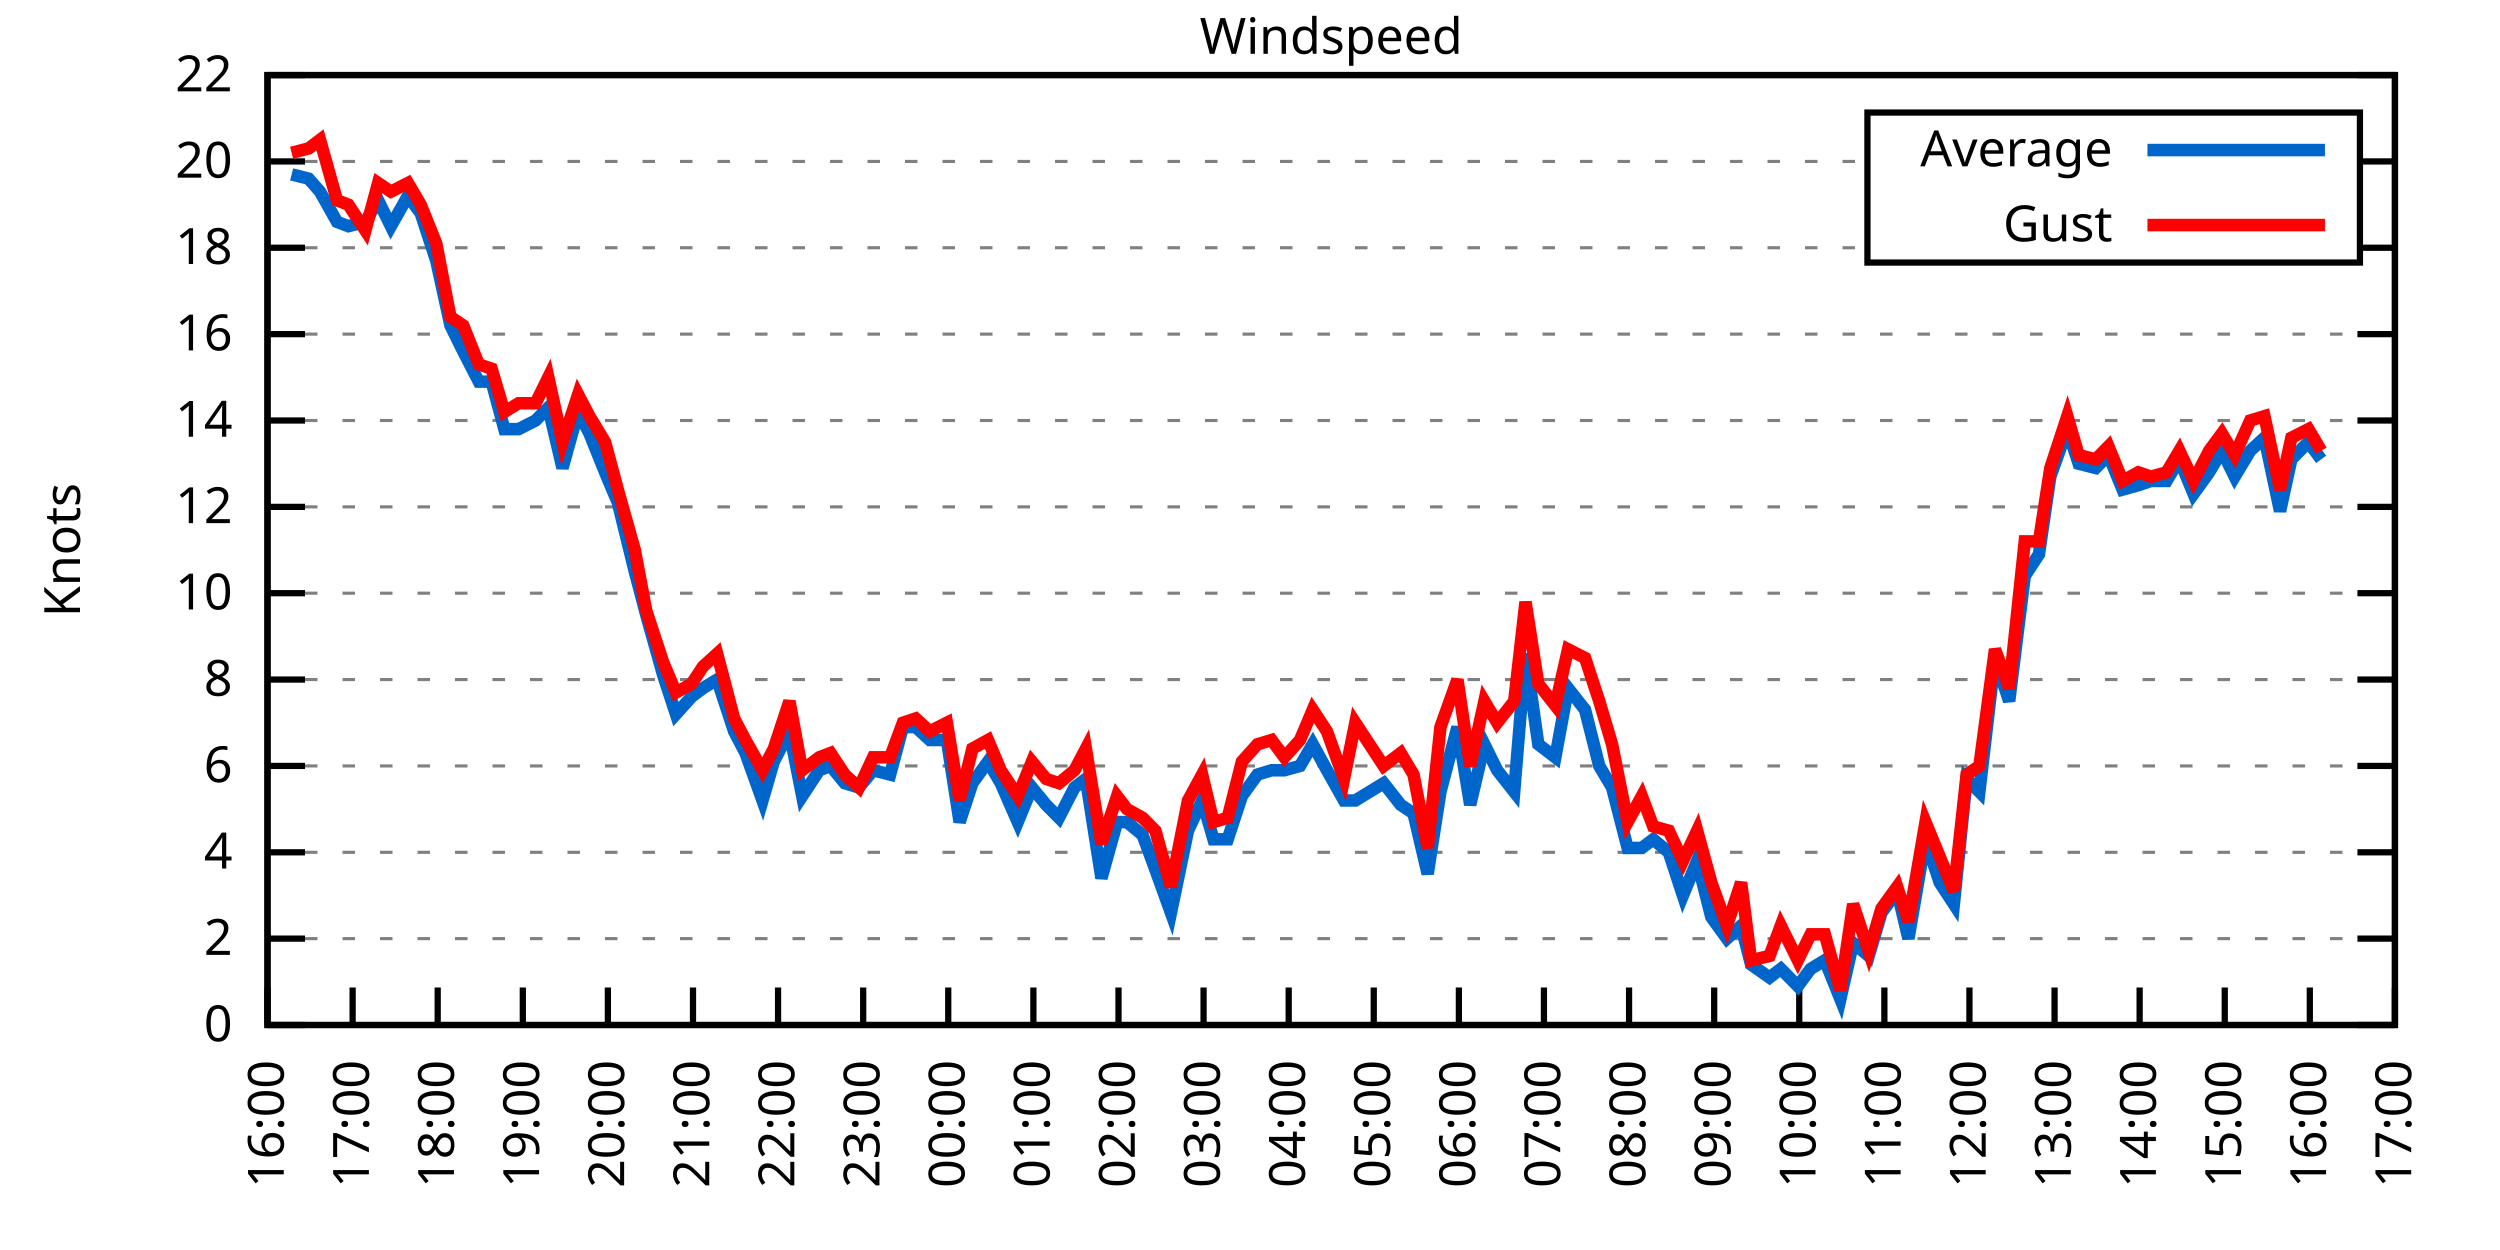
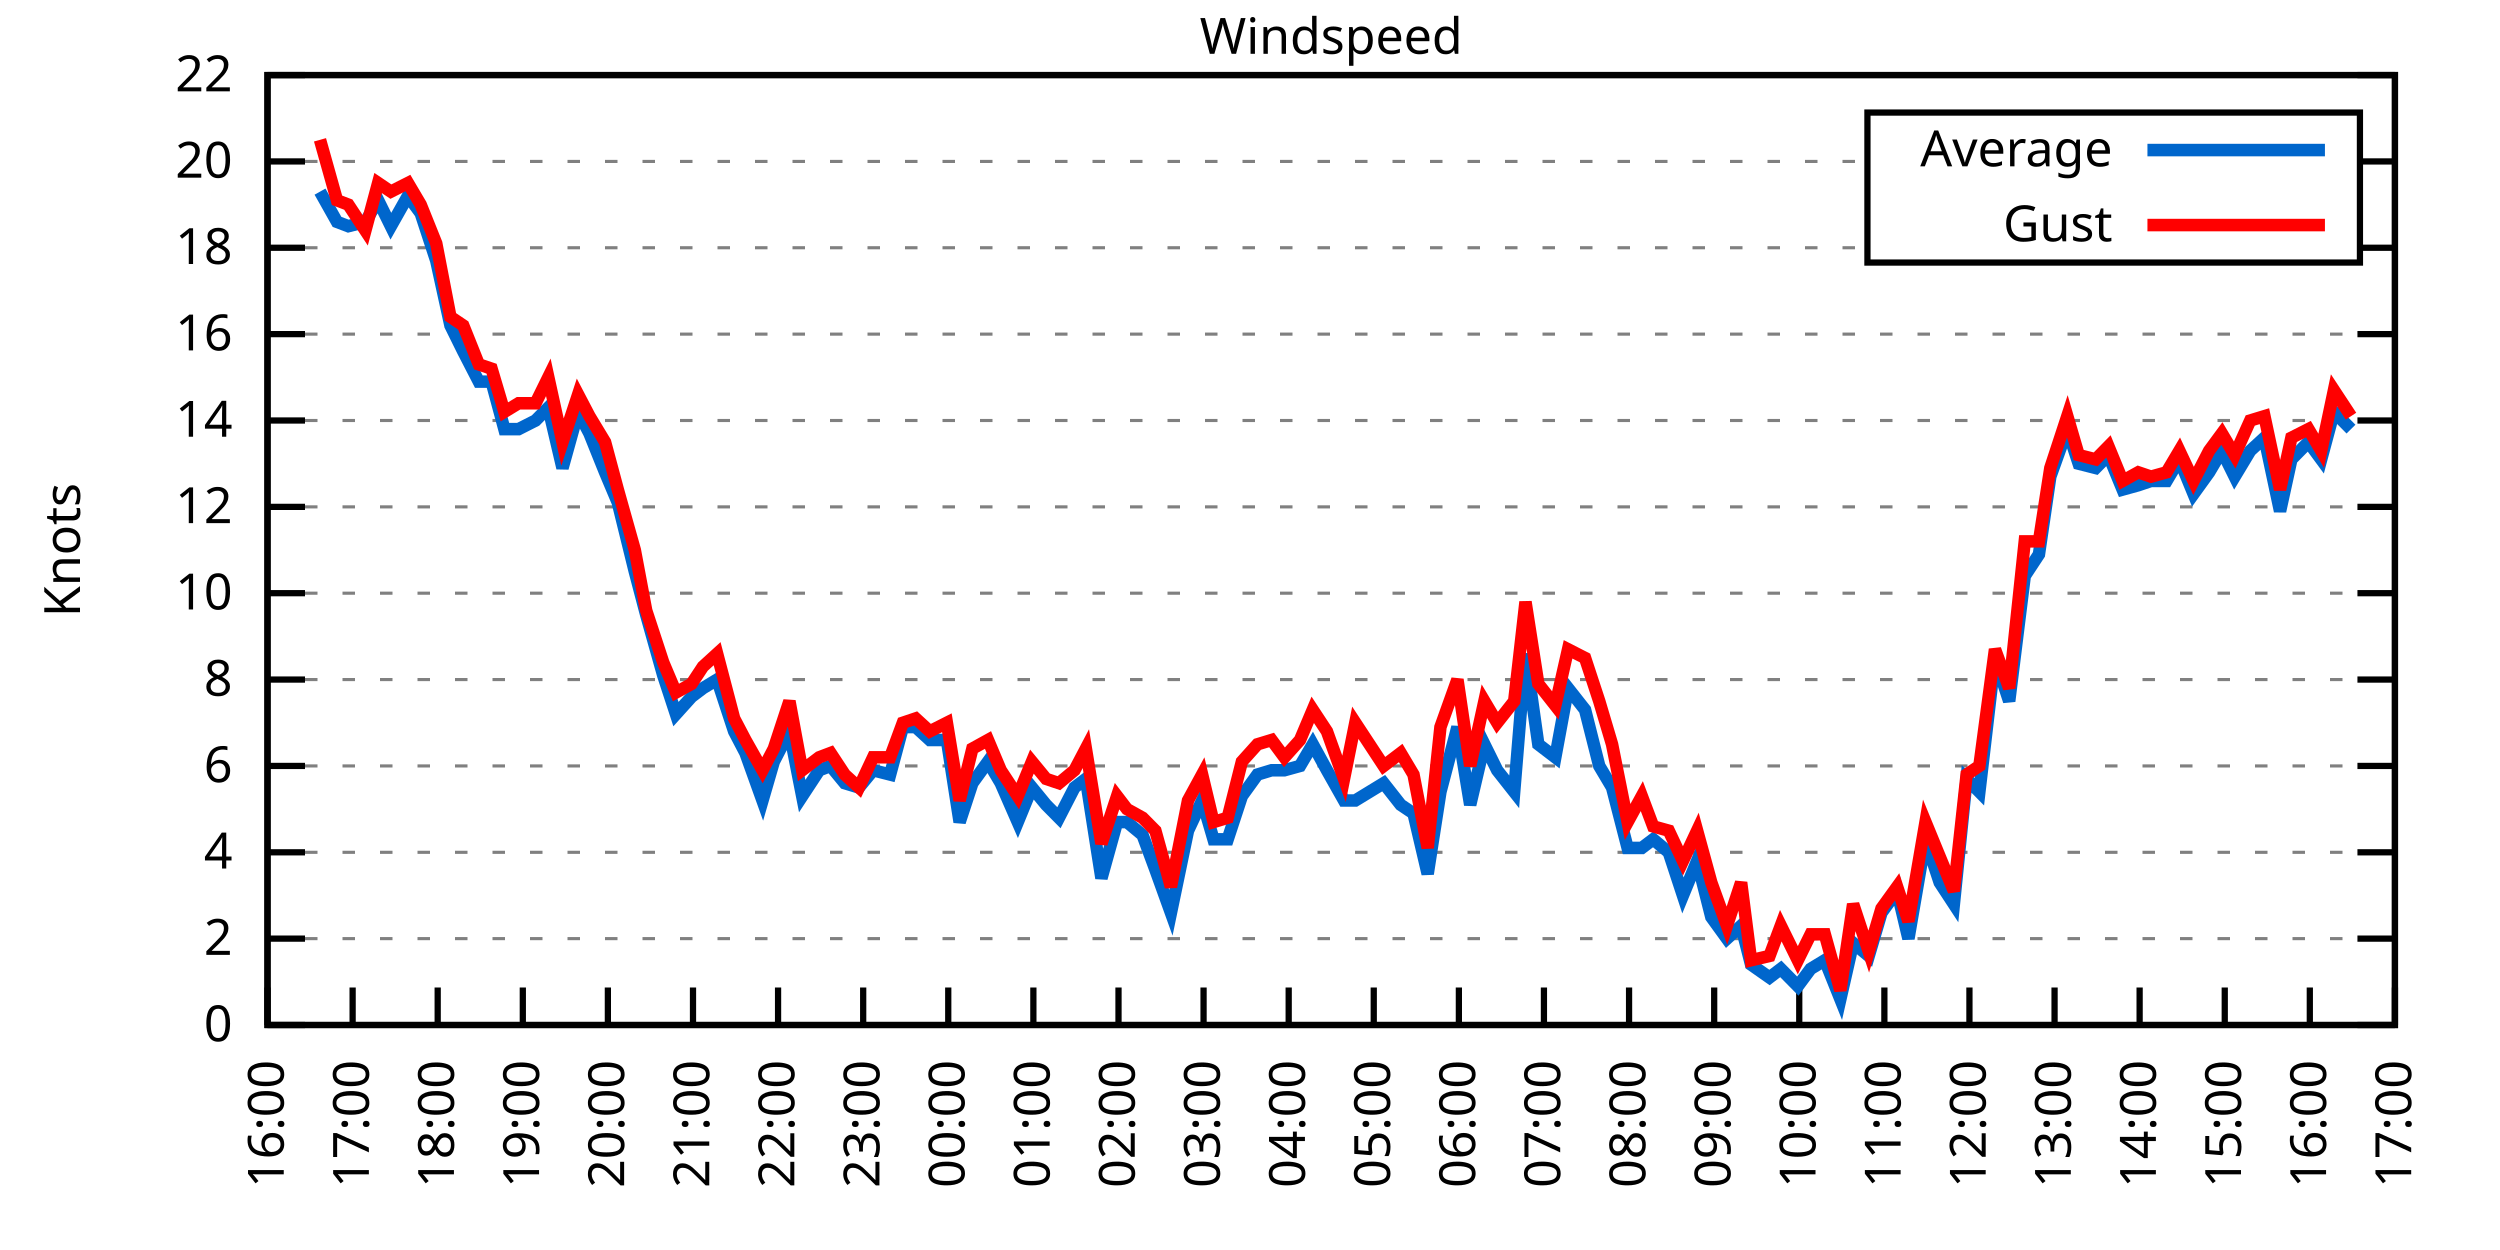
<svg xmlns="http://www.w3.org/2000/svg" xmlns:xlink="http://www.w3.org/1999/xlink" width="400" height="200" viewBox="0 0 400 200">
  <g id="gnuplot_canvas">
    <rect x="0" y="0" width="400" height="200" fill="none" />
    <defs>
      <circle id="gpDot" r="0.5" stroke-width="0.5" stroke="currentColor" />
      <path id="gpPt0" stroke-width="0.333" stroke="currentColor" d="M-1,0 h2 M0,-1 v2" />
      <path id="gpPt1" stroke-width="0.333" stroke="currentColor" d="M-1,-1 L1,1 M1,-1 L-1,1" />
      <path id="gpPt2" stroke-width="0.333" stroke="currentColor" d="M-1,0 L1,0 M0,-1 L0,1 M-1,-1 L1,1 M-1,1 L1,-1" />
      <rect id="gpPt3" stroke-width="0.333" stroke="currentColor" x="-1" y="-1" width="2" height="2" />
      <rect id="gpPt4" stroke-width="0.333" stroke="currentColor" fill="currentColor" x="-1" y="-1" width="2" height="2" />
      <circle id="gpPt5" stroke-width="0.333" stroke="currentColor" cx="0" cy="0" r="1" />
      <use xlink:href="#gpPt5" id="gpPt6" fill="currentColor" stroke="none" />
      <path id="gpPt7" stroke-width="0.333" stroke="currentColor" d="M0,-1.33 L-1.33,0.67 L1.33,0.67 z" />
      <use xlink:href="#gpPt7" id="gpPt8" fill="currentColor" stroke="none" />
      <use xlink:href="#gpPt7" id="gpPt9" stroke="currentColor" transform="rotate(180)" />
      <use xlink:href="#gpPt9" id="gpPt10" fill="currentColor" stroke="none" />
      <use xlink:href="#gpPt3" id="gpPt11" stroke="currentColor" transform="rotate(45)" />
      <use xlink:href="#gpPt11" id="gpPt12" fill="currentColor" stroke="none" />
      <path id="gpPt13" stroke-width="0.333" stroke="currentColor" d="M0,1.330 L1.265,0.411 L0.782,-1.067 L-0.782,-1.076 L-1.265,0.411 z" />
      <use xlink:href="#gpPt13" id="gpPt14" fill="currentColor" stroke="none" />
      <filter id="textbox" filterUnits="objectBoundingBox" x="0" y="0" height="1" width="1">
        <feFlood flood-color="white" flood-opacity="1" result="bgnd" />
        <feComposite in="SourceGraphic" in2="bgnd" operator="atop" />
      </filter>
      <filter id="greybox" filterUnits="objectBoundingBox" x="0" y="0" height="1" width="1">
        <feFlood flood-color="lightgrey" flood-opacity="1" result="grey" />
        <feComposite in="SourceGraphic" in2="grey" operator="atop" />
      </filter>
    </defs>
    <g fill="none" color="white" stroke="currentColor" stroke-width="1.00" stroke-linecap="butt" stroke-linejoin="miter">
</g>
    <g fill="none" color="black" stroke="currentColor" stroke-width="1.00" stroke-linecap="butt" stroke-linejoin="miter">
      <g stroke="none" shape-rendering="crispEdges">
        <polygon fill="rgb(255, 255, 255)" points="42.80,164.00 383.18,164.00 383.18,12.02 42.80,12.02 " />
      </g>
    </g>
    <g fill="none" color="black" stroke="currentColor" stroke-width="1.00" stroke-linecap="butt" stroke-linejoin="miter">
</g>
    <g fill="none" color="black" stroke="black" stroke-width="0.50" stroke-linecap="butt" stroke-linejoin="miter">
</g>
    <g fill="none" color="gray" stroke="currentColor" stroke-width="0.50" stroke-linecap="butt" stroke-linejoin="miter">
      <path stroke="gray" stroke-dasharray="2,4" class="gridline" d="M42.80,164.00 L383.19,164.00  " />
    </g>
    <g fill="none" color="gray" stroke="gray" stroke-width="1.00" stroke-linecap="butt" stroke-linejoin="miter">
</g>
    <g fill="none" color="black" stroke="currentColor" stroke-width="1.00" stroke-linecap="butt" stroke-linejoin="miter">
      <path stroke="black" d="M42.80,164.00 L48.80,164.00 M383.19,164.00 L377.19,164.00  " />
      <g transform="translate(37.20,166.60)" stroke="none" fill="black" font-family="Sans" font-size="8.00" text-anchor="end">
        <text>
          <tspan font-family="Sans"> 0</tspan>
        </text>
      </g>
    </g>
    <g fill="none" color="black" stroke="currentColor" stroke-width="1.00" stroke-linecap="butt" stroke-linejoin="miter">
</g>
    <g fill="none" color="black" stroke="black" stroke-width="0.50" stroke-linecap="butt" stroke-linejoin="miter">
</g>
    <g fill="none" color="gray" stroke="currentColor" stroke-width="0.50" stroke-linecap="butt" stroke-linejoin="miter">
      <path stroke="gray" stroke-dasharray="2,4" class="gridline" d="M42.80,150.18 L383.19,150.18  " />
    </g>
    <g fill="none" color="gray" stroke="gray" stroke-width="1.00" stroke-linecap="butt" stroke-linejoin="miter">
</g>
    <g fill="none" color="black" stroke="currentColor" stroke-width="1.00" stroke-linecap="butt" stroke-linejoin="miter">
      <path stroke="black" d="M42.80,150.18 L48.80,150.18 M383.19,150.18 L377.19,150.18  " />
      <g transform="translate(37.20,152.78)" stroke="none" fill="black" font-family="Sans" font-size="8.00" text-anchor="end">
        <text>
          <tspan font-family="Sans"> 2</tspan>
        </text>
      </g>
    </g>
    <g fill="none" color="black" stroke="currentColor" stroke-width="1.00" stroke-linecap="butt" stroke-linejoin="miter">
</g>
    <g fill="none" color="black" stroke="black" stroke-width="0.50" stroke-linecap="butt" stroke-linejoin="miter">
</g>
    <g fill="none" color="gray" stroke="currentColor" stroke-width="0.50" stroke-linecap="butt" stroke-linejoin="miter">
      <path stroke="gray" stroke-dasharray="2,4" class="gridline" d="M42.80,136.37 L383.19,136.37  " />
    </g>
    <g fill="none" color="gray" stroke="gray" stroke-width="1.00" stroke-linecap="butt" stroke-linejoin="miter">
</g>
    <g fill="none" color="black" stroke="currentColor" stroke-width="1.00" stroke-linecap="butt" stroke-linejoin="miter">
      <path stroke="black" d="M42.80,136.37 L48.80,136.37 M383.19,136.37 L377.19,136.37  " />
      <g transform="translate(37.20,138.97)" stroke="none" fill="black" font-family="Sans" font-size="8.00" text-anchor="end">
        <text>
          <tspan font-family="Sans"> 4</tspan>
        </text>
      </g>
    </g>
    <g fill="none" color="black" stroke="currentColor" stroke-width="1.00" stroke-linecap="butt" stroke-linejoin="miter">
</g>
    <g fill="none" color="black" stroke="black" stroke-width="0.50" stroke-linecap="butt" stroke-linejoin="miter">
</g>
    <g fill="none" color="gray" stroke="currentColor" stroke-width="0.50" stroke-linecap="butt" stroke-linejoin="miter">
      <path stroke="gray" stroke-dasharray="2,4" class="gridline" d="M42.80,122.55 L383.19,122.55  " />
    </g>
    <g fill="none" color="gray" stroke="gray" stroke-width="1.00" stroke-linecap="butt" stroke-linejoin="miter">
</g>
    <g fill="none" color="black" stroke="currentColor" stroke-width="1.00" stroke-linecap="butt" stroke-linejoin="miter">
      <path stroke="black" d="M42.80,122.55 L48.80,122.55 M383.19,122.55 L377.19,122.55  " />
      <g transform="translate(37.20,125.15)" stroke="none" fill="black" font-family="Sans" font-size="8.00" text-anchor="end">
        <text>
          <tspan font-family="Sans"> 6</tspan>
        </text>
      </g>
    </g>
    <g fill="none" color="black" stroke="currentColor" stroke-width="1.00" stroke-linecap="butt" stroke-linejoin="miter">
</g>
    <g fill="none" color="black" stroke="black" stroke-width="0.50" stroke-linecap="butt" stroke-linejoin="miter">
</g>
    <g fill="none" color="gray" stroke="currentColor" stroke-width="0.50" stroke-linecap="butt" stroke-linejoin="miter">
      <path stroke="gray" stroke-dasharray="2,4" class="gridline" d="M42.80,108.73 L383.19,108.73  " />
    </g>
    <g fill="none" color="gray" stroke="gray" stroke-width="1.00" stroke-linecap="butt" stroke-linejoin="miter">
</g>
    <g fill="none" color="black" stroke="currentColor" stroke-width="1.00" stroke-linecap="butt" stroke-linejoin="miter">
      <path stroke="black" d="M42.80,108.73 L48.80,108.73 M383.19,108.73 L377.19,108.73  " />
      <g transform="translate(37.20,111.33)" stroke="none" fill="black" font-family="Sans" font-size="8.00" text-anchor="end">
        <text>
          <tspan font-family="Sans"> 8</tspan>
        </text>
      </g>
    </g>
    <g fill="none" color="black" stroke="currentColor" stroke-width="1.00" stroke-linecap="butt" stroke-linejoin="miter">
</g>
    <g fill="none" color="black" stroke="black" stroke-width="0.50" stroke-linecap="butt" stroke-linejoin="miter">
</g>
    <g fill="none" color="gray" stroke="currentColor" stroke-width="0.50" stroke-linecap="butt" stroke-linejoin="miter">
      <path stroke="gray" stroke-dasharray="2,4" class="gridline" d="M42.80,94.91 L383.19,94.91  " />
    </g>
    <g fill="none" color="gray" stroke="gray" stroke-width="1.00" stroke-linecap="butt" stroke-linejoin="miter">
</g>
    <g fill="none" color="black" stroke="currentColor" stroke-width="1.00" stroke-linecap="butt" stroke-linejoin="miter">
      <path stroke="black" d="M42.80,94.91 L48.80,94.91 M383.19,94.91 L377.19,94.91  " />
      <g transform="translate(37.20,97.51)" stroke="none" fill="black" font-family="Sans" font-size="8.00" text-anchor="end">
        <text>
          <tspan font-family="Sans"> 10</tspan>
        </text>
      </g>
    </g>
    <g fill="none" color="black" stroke="currentColor" stroke-width="1.00" stroke-linecap="butt" stroke-linejoin="miter">
</g>
    <g fill="none" color="black" stroke="black" stroke-width="0.50" stroke-linecap="butt" stroke-linejoin="miter">
</g>
    <g fill="none" color="gray" stroke="currentColor" stroke-width="0.50" stroke-linecap="butt" stroke-linejoin="miter">
      <path stroke="gray" stroke-dasharray="2,4" class="gridline" d="M42.80,81.10 L383.19,81.10  " />
    </g>
    <g fill="none" color="gray" stroke="gray" stroke-width="1.00" stroke-linecap="butt" stroke-linejoin="miter">
</g>
    <g fill="none" color="black" stroke="currentColor" stroke-width="1.00" stroke-linecap="butt" stroke-linejoin="miter">
      <path stroke="black" d="M42.80,81.10 L48.80,81.10 M383.19,81.10 L377.19,81.10  " />
      <g transform="translate(37.20,83.70)" stroke="none" fill="black" font-family="Sans" font-size="8.00" text-anchor="end">
        <text>
          <tspan font-family="Sans"> 12</tspan>
        </text>
      </g>
    </g>
    <g fill="none" color="black" stroke="currentColor" stroke-width="1.00" stroke-linecap="butt" stroke-linejoin="miter">
</g>
    <g fill="none" color="black" stroke="black" stroke-width="0.50" stroke-linecap="butt" stroke-linejoin="miter">
</g>
    <g fill="none" color="gray" stroke="currentColor" stroke-width="0.50" stroke-linecap="butt" stroke-linejoin="miter">
      <path stroke="gray" stroke-dasharray="2,4" class="gridline" d="M42.80,67.28 L383.19,67.28  " />
    </g>
    <g fill="none" color="gray" stroke="gray" stroke-width="1.00" stroke-linecap="butt" stroke-linejoin="miter">
</g>
    <g fill="none" color="black" stroke="currentColor" stroke-width="1.00" stroke-linecap="butt" stroke-linejoin="miter">
      <path stroke="black" d="M42.80,67.28 L48.80,67.28 M383.19,67.28 L377.19,67.28  " />
      <g transform="translate(37.20,69.88)" stroke="none" fill="black" font-family="Sans" font-size="8.00" text-anchor="end">
        <text>
          <tspan font-family="Sans"> 14</tspan>
        </text>
      </g>
    </g>
    <g fill="none" color="black" stroke="currentColor" stroke-width="1.00" stroke-linecap="butt" stroke-linejoin="miter">
</g>
    <g fill="none" color="black" stroke="black" stroke-width="0.50" stroke-linecap="butt" stroke-linejoin="miter">
</g>
    <g fill="none" color="gray" stroke="currentColor" stroke-width="0.50" stroke-linecap="butt" stroke-linejoin="miter">
      <path stroke="gray" stroke-dasharray="2,4" class="gridline" d="M42.80,53.46 L383.19,53.46  " />
    </g>
    <g fill="none" color="gray" stroke="gray" stroke-width="1.00" stroke-linecap="butt" stroke-linejoin="miter">
</g>
    <g fill="none" color="black" stroke="currentColor" stroke-width="1.00" stroke-linecap="butt" stroke-linejoin="miter">
      <path stroke="black" d="M42.80,53.46 L48.80,53.46 M383.19,53.46 L377.19,53.46  " />
      <g transform="translate(37.20,56.06)" stroke="none" fill="black" font-family="Sans" font-size="8.00" text-anchor="end">
        <text>
          <tspan font-family="Sans"> 16</tspan>
        </text>
      </g>
    </g>
    <g fill="none" color="black" stroke="currentColor" stroke-width="1.00" stroke-linecap="butt" stroke-linejoin="miter">
</g>
    <g fill="none" color="black" stroke="black" stroke-width="0.50" stroke-linecap="butt" stroke-linejoin="miter">
</g>
    <g fill="none" color="gray" stroke="currentColor" stroke-width="0.50" stroke-linecap="butt" stroke-linejoin="miter">
      <path stroke="gray" stroke-dasharray="2,4" class="gridline" d="M42.80,39.64 L298.79,39.64 M377.59,39.64 L383.19,39.64  " />
    </g>
    <g fill="none" color="gray" stroke="gray" stroke-width="1.00" stroke-linecap="butt" stroke-linejoin="miter">
</g>
    <g fill="none" color="black" stroke="currentColor" stroke-width="1.00" stroke-linecap="butt" stroke-linejoin="miter">
      <path stroke="black" d="M42.80,39.64 L48.80,39.64 M383.19,39.64 L377.19,39.64  " />
      <g transform="translate(37.20,42.24)" stroke="none" fill="black" font-family="Sans" font-size="8.00" text-anchor="end">
        <text>
          <tspan font-family="Sans"> 18</tspan>
        </text>
      </g>
    </g>
    <g fill="none" color="black" stroke="currentColor" stroke-width="1.00" stroke-linecap="butt" stroke-linejoin="miter">
</g>
    <g fill="none" color="black" stroke="black" stroke-width="0.50" stroke-linecap="butt" stroke-linejoin="miter">
</g>
    <g fill="none" color="gray" stroke="currentColor" stroke-width="0.50" stroke-linecap="butt" stroke-linejoin="miter">
      <path stroke="gray" stroke-dasharray="2,4" class="gridline" d="M42.80,25.83 L298.79,25.83 M377.59,25.83 L383.19,25.83  " />
    </g>
    <g fill="none" color="gray" stroke="gray" stroke-width="1.00" stroke-linecap="butt" stroke-linejoin="miter">
</g>
    <g fill="none" color="black" stroke="currentColor" stroke-width="1.00" stroke-linecap="butt" stroke-linejoin="miter">
      <path stroke="black" d="M42.80,25.83 L48.80,25.83 M383.19,25.83 L377.19,25.83  " />
      <g transform="translate(37.20,28.43)" stroke="none" fill="black" font-family="Sans" font-size="8.00" text-anchor="end">
        <text>
          <tspan font-family="Sans"> 20</tspan>
        </text>
      </g>
    </g>
    <g fill="none" color="black" stroke="currentColor" stroke-width="1.00" stroke-linecap="butt" stroke-linejoin="miter">
</g>
    <g fill="none" color="black" stroke="black" stroke-width="0.50" stroke-linecap="butt" stroke-linejoin="miter">
</g>
    <g fill="none" color="gray" stroke="currentColor" stroke-width="0.50" stroke-linecap="butt" stroke-linejoin="miter">
      <path stroke="gray" stroke-dasharray="2,4" class="gridline" d="M42.80,12.01 L383.19,12.01  " />
    </g>
    <g fill="none" color="gray" stroke="gray" stroke-width="1.00" stroke-linecap="butt" stroke-linejoin="miter">
</g>
    <g fill="none" color="black" stroke="currentColor" stroke-width="1.00" stroke-linecap="butt" stroke-linejoin="miter">
      <path stroke="black" d="M42.80,12.01 L48.80,12.01 M383.19,12.01 L377.19,12.01  " />
      <g transform="translate(37.20,14.61)" stroke="none" fill="black" font-family="Sans" font-size="8.00" text-anchor="end">
        <text>
          <tspan font-family="Sans"> 22</tspan>
        </text>
      </g>
    </g>
    <g fill="none" color="black" stroke="currentColor" stroke-width="1.00" stroke-linecap="butt" stroke-linejoin="miter">
      <path stroke="black" d="M42.80,164.00 L42.80,158.00  " />
      <g transform="translate(45.40,169.60) rotate(270.00)" stroke="none" fill="black" font-family="Sans" font-size="8.00" text-anchor="end">
        <text>
          <tspan font-family="Sans">16:00</tspan>
        </text>
      </g>
    </g>
    <g fill="none" color="black" stroke="currentColor" stroke-width="1.00" stroke-linecap="butt" stroke-linejoin="miter">
      <path stroke="black" d="M56.42,164.00 L56.42,158.00  " />
      <g transform="translate(59.02,169.60) rotate(270.00)" stroke="none" fill="black" font-family="Sans" font-size="8.00" text-anchor="end">
        <text>
          <tspan font-family="Sans">17:00</tspan>
        </text>
      </g>
    </g>
    <g fill="none" color="black" stroke="currentColor" stroke-width="1.00" stroke-linecap="butt" stroke-linejoin="miter">
      <path stroke="black" d="M70.03,164.00 L70.03,158.00  " />
      <g transform="translate(72.63,169.60) rotate(270.00)" stroke="none" fill="black" font-family="Sans" font-size="8.00" text-anchor="end">
        <text>
          <tspan font-family="Sans">18:00</tspan>
        </text>
      </g>
    </g>
    <g fill="none" color="black" stroke="currentColor" stroke-width="1.00" stroke-linecap="butt" stroke-linejoin="miter">
      <path stroke="black" d="M83.65,164.00 L83.65,158.00  " />
      <g transform="translate(86.25,169.60) rotate(270.00)" stroke="none" fill="black" font-family="Sans" font-size="8.00" text-anchor="end">
        <text>
          <tspan font-family="Sans">19:00</tspan>
        </text>
      </g>
    </g>
    <g fill="none" color="black" stroke="currentColor" stroke-width="1.00" stroke-linecap="butt" stroke-linejoin="miter">
      <path stroke="black" d="M97.26,164.00 L97.26,158.00  " />
      <g transform="translate(99.86,169.60) rotate(270.00)" stroke="none" fill="black" font-family="Sans" font-size="8.00" text-anchor="end">
        <text>
          <tspan font-family="Sans">20:00</tspan>
        </text>
      </g>
    </g>
    <g fill="none" color="black" stroke="currentColor" stroke-width="1.00" stroke-linecap="butt" stroke-linejoin="miter">
      <path stroke="black" d="M110.88,164.00 L110.88,158.00  " />
      <g transform="translate(113.48,169.60) rotate(270.00)" stroke="none" fill="black" font-family="Sans" font-size="8.00" text-anchor="end">
        <text>
          <tspan font-family="Sans">21:00</tspan>
        </text>
      </g>
    </g>
    <g fill="none" color="black" stroke="currentColor" stroke-width="1.00" stroke-linecap="butt" stroke-linejoin="miter">
      <path stroke="black" d="M124.49,164.00 L124.49,158.00  " />
      <g transform="translate(127.09,169.60) rotate(270.00)" stroke="none" fill="black" font-family="Sans" font-size="8.00" text-anchor="end">
        <text>
          <tspan font-family="Sans">22:00</tspan>
        </text>
      </g>
    </g>
    <g fill="none" color="black" stroke="currentColor" stroke-width="1.00" stroke-linecap="butt" stroke-linejoin="miter">
      <path stroke="black" d="M138.11,164.00 L138.11,158.00  " />
      <g transform="translate(140.71,169.60) rotate(270.00)" stroke="none" fill="black" font-family="Sans" font-size="8.00" text-anchor="end">
        <text>
          <tspan font-family="Sans">23:00</tspan>
        </text>
      </g>
    </g>
    <g fill="none" color="black" stroke="currentColor" stroke-width="1.00" stroke-linecap="butt" stroke-linejoin="miter">
      <path stroke="black" d="M151.72,164.00 L151.72,158.00  " />
      <g transform="translate(154.32,169.60) rotate(270.00)" stroke="none" fill="black" font-family="Sans" font-size="8.00" text-anchor="end">
        <text>
          <tspan font-family="Sans">00:00</tspan>
        </text>
      </g>
    </g>
    <g fill="none" color="black" stroke="currentColor" stroke-width="1.00" stroke-linecap="butt" stroke-linejoin="miter">
      <path stroke="black" d="M165.34,164.00 L165.34,158.00  " />
      <g transform="translate(167.94,169.60) rotate(270.00)" stroke="none" fill="black" font-family="Sans" font-size="8.00" text-anchor="end">
        <text>
          <tspan font-family="Sans">01:00</tspan>
        </text>
      </g>
    </g>
    <g fill="none" color="black" stroke="currentColor" stroke-width="1.00" stroke-linecap="butt" stroke-linejoin="miter">
      <path stroke="black" d="M178.96,164.00 L178.96,158.00  " />
      <g transform="translate(181.56,169.60) rotate(270.00)" stroke="none" fill="black" font-family="Sans" font-size="8.00" text-anchor="end">
        <text>
          <tspan font-family="Sans">02:00</tspan>
        </text>
      </g>
    </g>
    <g fill="none" color="black" stroke="currentColor" stroke-width="1.00" stroke-linecap="butt" stroke-linejoin="miter">
      <path stroke="black" d="M192.57,164.00 L192.57,158.00  " />
      <g transform="translate(195.17,169.60) rotate(270.00)" stroke="none" fill="black" font-family="Sans" font-size="8.00" text-anchor="end">
        <text>
          <tspan font-family="Sans">03:00</tspan>
        </text>
      </g>
    </g>
    <g fill="none" color="black" stroke="currentColor" stroke-width="1.00" stroke-linecap="butt" stroke-linejoin="miter">
      <path stroke="black" d="M206.19,164.00 L206.19,158.00  " />
      <g transform="translate(208.79,169.60) rotate(270.00)" stroke="none" fill="black" font-family="Sans" font-size="8.00" text-anchor="end">
        <text>
          <tspan font-family="Sans">04:00</tspan>
        </text>
      </g>
    </g>
    <g fill="none" color="black" stroke="currentColor" stroke-width="1.00" stroke-linecap="butt" stroke-linejoin="miter">
      <path stroke="black" d="M219.80,164.00 L219.80,158.00  " />
      <g transform="translate(222.40,169.60) rotate(270.00)" stroke="none" fill="black" font-family="Sans" font-size="8.00" text-anchor="end">
        <text>
          <tspan font-family="Sans">05:00</tspan>
        </text>
      </g>
    </g>
    <g fill="none" color="black" stroke="currentColor" stroke-width="1.00" stroke-linecap="butt" stroke-linejoin="miter">
      <path stroke="black" d="M233.42,164.00 L233.42,158.00  " />
      <g transform="translate(236.02,169.60) rotate(270.00)" stroke="none" fill="black" font-family="Sans" font-size="8.00" text-anchor="end">
        <text>
          <tspan font-family="Sans">06:00</tspan>
        </text>
      </g>
    </g>
    <g fill="none" color="black" stroke="currentColor" stroke-width="1.00" stroke-linecap="butt" stroke-linejoin="miter">
      <path stroke="black" d="M247.03,164.00 L247.03,158.00  " />
      <g transform="translate(249.63,169.60) rotate(270.00)" stroke="none" fill="black" font-family="Sans" font-size="8.00" text-anchor="end">
        <text>
          <tspan font-family="Sans">07:00</tspan>
        </text>
      </g>
    </g>
    <g fill="none" color="black" stroke="currentColor" stroke-width="1.00" stroke-linecap="butt" stroke-linejoin="miter">
      <path stroke="black" d="M260.65,164.00 L260.65,158.00  " />
      <g transform="translate(263.25,169.60) rotate(270.00)" stroke="none" fill="black" font-family="Sans" font-size="8.00" text-anchor="end">
        <text>
          <tspan font-family="Sans">08:00</tspan>
        </text>
      </g>
    </g>
    <g fill="none" color="black" stroke="currentColor" stroke-width="1.00" stroke-linecap="butt" stroke-linejoin="miter">
      <path stroke="black" d="M274.27,164.00 L274.27,158.00  " />
      <g transform="translate(276.87,169.60) rotate(270.00)" stroke="none" fill="black" font-family="Sans" font-size="8.00" text-anchor="end">
        <text>
          <tspan font-family="Sans">09:00</tspan>
        </text>
      </g>
    </g>
    <g fill="none" color="black" stroke="currentColor" stroke-width="1.00" stroke-linecap="butt" stroke-linejoin="miter">
      <path stroke="black" d="M287.88,164.00 L287.88,158.00  " />
      <g transform="translate(290.48,169.60) rotate(270.00)" stroke="none" fill="black" font-family="Sans" font-size="8.00" text-anchor="end">
        <text>
          <tspan font-family="Sans">10:00</tspan>
        </text>
      </g>
    </g>
    <g fill="none" color="black" stroke="currentColor" stroke-width="1.00" stroke-linecap="butt" stroke-linejoin="miter">
      <path stroke="black" d="M301.50,164.00 L301.50,158.00  " />
      <g transform="translate(304.10,169.60) rotate(270.00)" stroke="none" fill="black" font-family="Sans" font-size="8.00" text-anchor="end">
        <text>
          <tspan font-family="Sans">11:00</tspan>
        </text>
      </g>
    </g>
    <g fill="none" color="black" stroke="currentColor" stroke-width="1.00" stroke-linecap="butt" stroke-linejoin="miter">
      <path stroke="black" d="M315.11,164.00 L315.11,158.00  " />
      <g transform="translate(317.71,169.60) rotate(270.00)" stroke="none" fill="black" font-family="Sans" font-size="8.00" text-anchor="end">
        <text>
          <tspan font-family="Sans">12:00</tspan>
        </text>
      </g>
    </g>
    <g fill="none" color="black" stroke="currentColor" stroke-width="1.00" stroke-linecap="butt" stroke-linejoin="miter">
      <path stroke="black" d="M328.73,164.00 L328.73,158.00  " />
      <g transform="translate(331.33,169.60) rotate(270.00)" stroke="none" fill="black" font-family="Sans" font-size="8.00" text-anchor="end">
        <text>
          <tspan font-family="Sans">13:00</tspan>
        </text>
      </g>
    </g>
    <g fill="none" color="black" stroke="currentColor" stroke-width="1.00" stroke-linecap="butt" stroke-linejoin="miter">
      <path stroke="black" d="M342.34,164.00 L342.34,158.00  " />
      <g transform="translate(344.94,169.60) rotate(270.00)" stroke="none" fill="black" font-family="Sans" font-size="8.00" text-anchor="end">
        <text>
          <tspan font-family="Sans">14:00</tspan>
        </text>
      </g>
    </g>
    <g fill="none" color="black" stroke="currentColor" stroke-width="1.00" stroke-linecap="butt" stroke-linejoin="miter">
      <path stroke="black" d="M355.96,164.00 L355.96,158.00  " />
      <g transform="translate(358.56,169.60) rotate(270.00)" stroke="none" fill="black" font-family="Sans" font-size="8.00" text-anchor="end">
        <text>
          <tspan font-family="Sans">15:00</tspan>
        </text>
      </g>
    </g>
    <g fill="none" color="black" stroke="currentColor" stroke-width="1.00" stroke-linecap="butt" stroke-linejoin="miter">
      <path stroke="black" d="M369.57,164.00 L369.57,158.00  " />
      <g transform="translate(372.17,169.60) rotate(270.00)" stroke="none" fill="black" font-family="Sans" font-size="8.00" text-anchor="end">
        <text>
          <tspan font-family="Sans">16:00</tspan>
        </text>
      </g>
    </g>
    <g fill="none" color="black" stroke="currentColor" stroke-width="1.00" stroke-linecap="butt" stroke-linejoin="miter">
      <path stroke="black" d="M383.19,164.00 L383.19,158.00  " />
      <g transform="translate(385.79,169.60) rotate(270.00)" stroke="none" fill="black" font-family="Sans" font-size="8.00" text-anchor="end">
        <text>
          <tspan font-family="Sans">17:00</tspan>
        </text>
      </g>
    </g>
    <g fill="none" color="black" stroke="currentColor" stroke-width="1.00" stroke-linecap="butt" stroke-linejoin="miter">
</g>
    <g fill="none" color="black" stroke="currentColor" stroke-width="1.00" stroke-linecap="butt" stroke-linejoin="miter">
      <path stroke="black" d="M42.80,12.01 L42.80,164.00 L383.19,164.00 L383.19,12.01 L42.80,12.01 Z  " />
    </g>
    <g fill="none" color="black" stroke="currentColor" stroke-width="1.00" stroke-linecap="butt" stroke-linejoin="miter">
</g>
    <g fill="none" color="black" stroke="currentColor" stroke-width="1.00" stroke-linecap="butt" stroke-linejoin="miter">
      <path stroke="black" d="M298.79,42.01 L298.79,18.01 L377.59,18.01 L377.59,42.01 L298.79,42.01 Z  " />
    </g>
    <g id="Windspeed_plot_1">
      <g fill="none" color="white" stroke="black" stroke-width="2.00" stroke-linecap="butt" stroke-linejoin="miter">
</g>
      <g fill="none" color="black" stroke="currentColor" stroke-width="2.00" stroke-linecap="butt" stroke-linejoin="miter">
        <g transform="translate(337.99,26.61)" stroke="none" fill="black" font-family="Sans" font-size="8.00" text-anchor="end">
          <text>
            <tspan font-family="Sans">Average</tspan>
          </text>
        </g>
      </g>
      <g fill="none" color="black" stroke="currentColor" stroke-width="2.00" stroke-linecap="butt" stroke-linejoin="miter">
-         <path stroke="rgb(  0, 102, 204)" d="M343.59,24.01 L371.99,24.01 M46.66,27.90 L49.38,28.59 L51.20,30.66 L53.92,35.50 L55.73,36.19 L58.46,35.50   L60.50,32.05 L62.54,36.19 L65.27,31.35 L67.31,34.12 L69.80,41.72 L72.07,52.08 L74.12,56.23 L76.61,61.06   L78.65,61.06 L80.70,68.66 L82.97,68.66 L85.69,67.28 L87.73,65.21 L90.00,74.88 L92.50,65.90 L94.31,69.35   L96.81,75.57 L98.85,80.41 L101.57,91.46 L103.39,98.37 L106.11,108.04 L108.15,114.26 L110.65,111.49 L112.47,110.11   L114.74,108.73 L117.46,117.02 L119.27,120.48 L122.00,128.08 L123.81,121.86 L126.31,117.02 L128.35,127.38 L131.07,123.24   L132.89,122.55 L135.16,125.31 L137.43,126.00 L139.70,123.24 L142.42,123.93 L144.46,116.33 L146.51,116.33 L148.77,118.40   L151.50,118.40 L153.54,131.53 L155.58,125.31 L158.08,121.86 L160.12,125.31 L162.84,131.53 L165.11,126.00 L167.38,128.77   L169.43,130.84 L171.92,126.00 L173.74,124.62 L176.23,140.51 L178.73,131.53 L180.32,131.53 L182.81,133.60 L184.86,139.13   L187.35,146.04 L190.08,132.91 L192.34,128.08 L194.16,134.29 L196.43,134.29 L198.70,127.38 L201.19,123.93 L203.46,123.24   L205.51,123.24 L208.00,122.55 L210.04,119.09 L212.31,123.24 L215.04,128.08 L216.85,128.08 L221.39,125.31 L224.11,128.77   L226.16,130.15 L228.43,139.82 L230.47,126.69 L233.19,116.33 L235.23,128.77 L237.50,119.09 L239.55,123.24 L242.27,126.69   L244.08,104.59 L246.13,119.09 L248.85,121.17 L250.89,110.11 L253.61,113.57 L255.88,122.55 L257.93,126.00 L260.42,135.67   L262.69,135.67 L264.51,134.29 L267.00,136.37 L269.27,143.27 L271.54,137.75 L273.81,146.73 L276.31,150.18 L278.58,148.11   L280.17,154.33 L283.12,156.40 L284.93,155.02 L287.65,157.78 L289.70,155.02 L291.97,153.64 L294.46,159.85 L296.50,150.87   L299.00,152.95 L301.04,146.04 L303.54,142.58 L305.35,150.18 L308.08,134.29 L310.35,141.20 L312.62,144.66 L314.66,124.62   L316.70,126.69 L319.20,105.28 L321.47,112.19 L323.96,92.15 L326.23,88.70 L328.05,76.26 L330.77,68.66 L332.59,74.19   L335.31,74.88 L337.35,72.81 L339.62,78.33 L342.12,77.64 L344.16,76.95 L346.65,76.95 L348.70,73.50 L350.97,79.02   L353.46,75.57 L355.50,72.12 L357.55,76.26 L360.04,72.12 L362.31,70.04 L364.81,81.79 L366.62,73.50 L369.35,70.73   L371.39,73.50  " />
+         <path stroke="rgb(  0, 102, 204)" d="M343.59,24.01 L371.99,24.01 M51.20,30.66 L53.92,35.50 L55.73,36.19 L58.46,35.50 L60.50,32.05 L62.54,36.19   L65.27,31.35 L67.31,34.12 L69.80,41.72 L72.07,52.08 L74.12,56.23 L76.61,61.06 L78.65,61.06 L80.70,68.66   L82.97,68.66 L85.69,67.28 L87.73,65.21 L90.00,74.88 L92.50,65.90 L94.31,69.35 L96.81,75.57 L98.85,80.41   L101.57,91.46 L103.39,98.37 L106.11,108.04 L108.15,114.26 L110.65,111.49 L112.47,110.11 L114.74,108.73 L117.46,117.02   L119.27,120.48 L122.00,128.08 L123.81,121.86 L126.31,117.02 L128.35,127.38 L131.07,123.24 L132.89,122.55 L135.16,125.31   L137.43,126.00 L139.70,123.24 L142.42,123.93 L144.46,116.33 L146.51,116.33 L148.77,118.40 L151.50,118.40 L153.54,131.53   L155.58,125.31 L158.08,121.86 L160.12,125.31 L162.84,131.53 L165.11,126.00 L167.38,128.77 L169.43,130.84 L171.92,126.00   L173.74,124.62 L176.23,140.51 L178.73,131.53 L180.32,131.53 L182.81,133.60 L184.86,139.13 L187.35,146.04 L190.08,132.91   L192.34,128.08 L194.16,134.29 L196.43,134.29 L198.70,127.38 L201.19,123.93 L203.46,123.24 L205.51,123.24 L208.00,122.55   L210.04,119.09 L212.31,123.24 L215.04,128.08 L216.85,128.08 L221.39,125.31 L224.11,128.77 L226.16,130.15 L228.43,139.82   L230.47,126.69 L233.19,116.33 L235.23,128.77 L237.50,119.09 L239.55,123.24 L242.27,126.69 L244.08,104.59 L246.13,119.09   L248.85,121.17 L250.89,110.11 L253.61,113.57 L255.88,122.55 L257.93,126.00 L260.42,135.67 L262.69,135.67 L264.51,134.29   L267.00,136.37 L269.27,143.27 L271.54,137.75 L273.81,146.73 L276.31,150.18 L278.58,148.11 L280.17,154.33 L283.12,156.40   L284.93,155.02 L287.65,157.78 L289.70,155.02 L291.97,153.64 L294.46,159.85 L296.50,150.87 L299.00,152.95 L301.04,146.04   L303.54,142.58 L305.35,150.18 L308.08,134.29 L310.35,141.20 L312.62,144.66 L314.66,124.62 L316.70,126.69 L319.20,105.28   L321.47,112.19 L323.96,92.15 L326.23,88.70 L328.05,76.26 L330.77,68.66 L332.59,74.19 L335.31,74.88 L337.35,72.81   L339.62,78.33 L342.12,77.64 L344.16,76.95 L346.65,76.95 L348.70,73.50 L350.97,79.02 L353.46,75.57 L355.50,72.12   L357.55,76.26 L360.04,72.12 L362.31,70.04 L364.81,81.79 L366.62,73.50 L369.35,70.73 L371.39,73.50 L373.43,65.90   L376.16,68.66  " />
      </g>
    </g>
    <g id="Windspeed_plot_2">
      <g fill="none" color="black" stroke="currentColor" stroke-width="2.00" stroke-linecap="butt" stroke-linejoin="miter">
        <g transform="translate(337.99,38.61)" stroke="none" fill="black" font-family="Sans" font-size="8.00" text-anchor="end">
          <text>
            <tspan font-family="Sans">Gust</tspan>
          </text>
        </g>
      </g>
      <g fill="none" color="black" stroke="currentColor" stroke-width="2.00" stroke-linecap="butt" stroke-linejoin="miter">
-         <path stroke="rgb(255,   0,   0)" d="M343.59,36.01 L371.99,36.01 M46.66,24.45 L49.38,23.75 L51.20,22.37 L53.92,32.05 L55.73,32.74 L58.46,36.88   L60.50,29.28 L62.54,30.66 L65.27,29.28 L67.31,32.74 L69.80,38.95 L72.07,50.70 L74.12,52.08 L76.61,58.30   L78.65,58.99 L80.70,65.90 L82.97,64.52 L85.69,64.52 L87.73,60.37 L90.00,70.73 L92.50,63.13 L94.31,66.59   L96.81,70.73 L98.85,78.33 L101.57,88.00 L103.39,97.68 L106.11,105.97 L108.15,110.80 L110.65,109.42 L112.47,106.66   L114.74,104.59 L117.46,114.95 L119.27,118.40 L122.00,123.24 L123.81,119.78 L126.31,112.19 L128.35,123.24 L131.07,121.17   L132.89,120.48 L135.16,123.93 L137.43,126.00 L139.70,121.17 L142.42,121.17 L144.46,115.64 L146.51,114.95 L148.77,117.02   L151.50,115.64 L153.54,128.08 L155.58,119.78 L158.08,118.40 L160.12,123.24 L162.84,127.38 L165.11,121.86 L167.38,124.62   L169.43,125.31 L171.92,123.24 L173.74,119.78 L176.23,134.98 L178.73,127.38 L180.32,129.46 L182.81,130.84 L184.86,132.91   L187.35,141.89 L190.08,128.08 L192.34,123.93 L194.16,131.53 L196.43,130.84 L198.70,121.86 L201.19,119.09 L203.46,118.40   L205.51,121.17 L208.00,118.40 L210.04,113.57 L212.31,117.02 L215.04,124.62 L216.85,115.64 L221.39,122.55 L224.11,120.48   L226.16,123.93 L228.43,135.67 L230.47,116.33 L233.19,108.73 L235.23,122.55 L237.50,112.19 L239.55,115.64 L242.27,112.19   L244.08,96.30 L246.13,109.42 L248.85,112.88 L250.89,103.89 L253.61,105.28 L255.88,112.19 L257.93,119.09 L260.42,131.53   L262.69,127.38 L264.51,132.22 L267.00,132.91 L269.27,137.75 L271.54,132.91 L273.81,141.20 L276.31,148.11 L278.58,141.20   L280.17,153.64 L283.12,152.95 L284.93,148.11 L287.65,153.64 L289.70,149.49 L291.97,149.49 L294.46,158.47 L296.50,144.66   L299.00,152.26 L301.04,145.35 L303.54,141.89 L305.35,147.42 L308.08,131.53 L310.35,137.06 L312.62,142.58 L314.66,123.93   L316.70,122.55 L319.20,103.89 L321.47,110.11 L323.96,86.62 L326.23,86.62 L328.05,74.88 L330.77,66.59 L332.59,72.81   L335.31,73.50 L337.35,71.42 L339.62,76.95 L342.12,75.57 L344.16,76.26 L346.65,75.57 L348.70,72.12 L350.97,76.95   L353.46,72.12 L355.50,69.35 L357.55,72.81 L360.04,67.28 L362.31,66.59 L364.81,78.33 L366.62,70.04 L369.35,68.66   L371.39,72.12  " />
+         <path stroke="rgb(255,   0,   0)" d="M343.59,36.01 L371.99,36.01 M51.20,22.37 L53.92,32.05 L55.73,32.74 L58.46,36.88 L60.50,29.28 L62.54,30.66   L65.27,29.28 L67.31,32.74 L69.80,38.95 L72.07,50.70 L74.12,52.08 L76.61,58.30 L78.65,58.99 L80.70,65.90   L82.97,64.52 L85.69,64.52 L87.73,60.37 L90.00,70.73 L92.50,63.13 L94.31,66.59 L96.81,70.73 L98.85,78.33   L101.57,88.00 L103.39,97.68 L106.11,105.97 L108.15,110.80 L110.65,109.42 L112.47,106.66 L114.74,104.59 L117.46,114.95   L119.27,118.40 L122.00,123.24 L123.81,119.78 L126.31,112.19 L128.35,123.24 L131.07,121.17 L132.89,120.48 L135.16,123.93   L137.43,126.00 L139.70,121.17 L142.42,121.17 L144.46,115.64 L146.51,114.95 L148.77,117.02 L151.50,115.64 L153.54,128.08   L155.58,119.78 L158.08,118.40 L160.12,123.24 L162.84,127.38 L165.11,121.86 L167.38,124.62 L169.43,125.31 L171.92,123.24   L173.74,119.78 L176.23,134.98 L178.73,127.38 L180.32,129.46 L182.81,130.84 L184.86,132.91 L187.35,141.89 L190.08,128.08   L192.34,123.93 L194.16,131.53 L196.43,130.84 L198.70,121.86 L201.19,119.09 L203.46,118.40 L205.51,121.17 L208.00,118.40   L210.04,113.57 L212.31,117.02 L215.04,124.62 L216.85,115.64 L221.39,122.55 L224.11,120.48 L226.16,123.93 L228.43,135.67   L230.47,116.33 L233.19,108.73 L235.23,122.55 L237.50,112.19 L239.55,115.64 L242.27,112.19 L244.08,96.30 L246.13,109.42   L248.85,112.88 L250.89,103.89 L253.61,105.28 L255.88,112.19 L257.93,119.09 L260.42,131.53 L262.69,127.38 L264.51,132.22   L267.00,132.91 L269.27,137.75 L271.54,132.91 L273.81,141.20 L276.31,148.11 L278.58,141.20 L280.17,153.64 L283.12,152.95   L284.93,148.11 L287.65,153.64 L289.70,149.49 L291.97,149.49 L294.46,158.47 L296.50,144.66 L299.00,152.26 L301.04,145.35   L303.54,141.89 L305.35,147.42 L308.08,131.53 L310.35,137.06 L312.62,142.58 L314.66,123.93 L316.70,122.55 L319.20,103.89   L321.47,110.11 L323.96,86.62 L326.23,86.62 L328.05,74.88 L330.77,66.59 L332.59,72.81 L335.31,73.50 L337.35,71.42   L339.62,76.95 L342.12,75.57 L344.16,76.26 L346.65,75.57 L348.70,72.12 L350.97,76.95 L353.46,72.12 L355.50,69.35   L357.55,72.81 L360.04,67.28 L362.31,66.59 L364.81,78.33 L366.62,70.04 L369.35,68.66 L371.39,72.12 L373.43,62.44   L376.16,66.59  " />
      </g>
    </g>
    <g fill="none" color="black" stroke="currentColor" stroke-width="2.00" stroke-linecap="butt" stroke-linejoin="miter">
</g>
    <g fill="none" color="black" stroke="black" stroke-width="1.00" stroke-linecap="butt" stroke-linejoin="miter">
</g>
    <g fill="none" color="black" stroke="currentColor" stroke-width="1.00" stroke-linecap="butt" stroke-linejoin="miter">
      <path stroke="black" d="M42.80,12.01 L42.80,164.00 L383.19,164.00 L383.19,12.01 L42.80,12.01 Z  " />
      <g transform="translate(12.80,88.01) rotate(270.00)" stroke="none" fill="black" font-family="Sans" font-size="8.00" text-anchor="middle">
        <text>
          <tspan font-family="Sans">Knots</tspan>
        </text>
      </g>
    </g>
    <g fill="none" color="black" stroke="currentColor" stroke-width="1.00" stroke-linecap="butt" stroke-linejoin="miter">
</g>
    <g fill="none" color="black" stroke="currentColor" stroke-width="1.00" stroke-linecap="butt" stroke-linejoin="miter">
      <g transform="translate(212.99,8.61)" stroke="none" fill="black" font-family="Sans" font-size="8.00" text-anchor="middle">
        <text>
          <tspan font-family="Sans">Windspeed</tspan>
        </text>
      </g>
    </g>
    <g fill="none" color="black" stroke="currentColor" stroke-width="1.00" stroke-linecap="butt" stroke-linejoin="miter">
</g>
  </g>
</svg>
